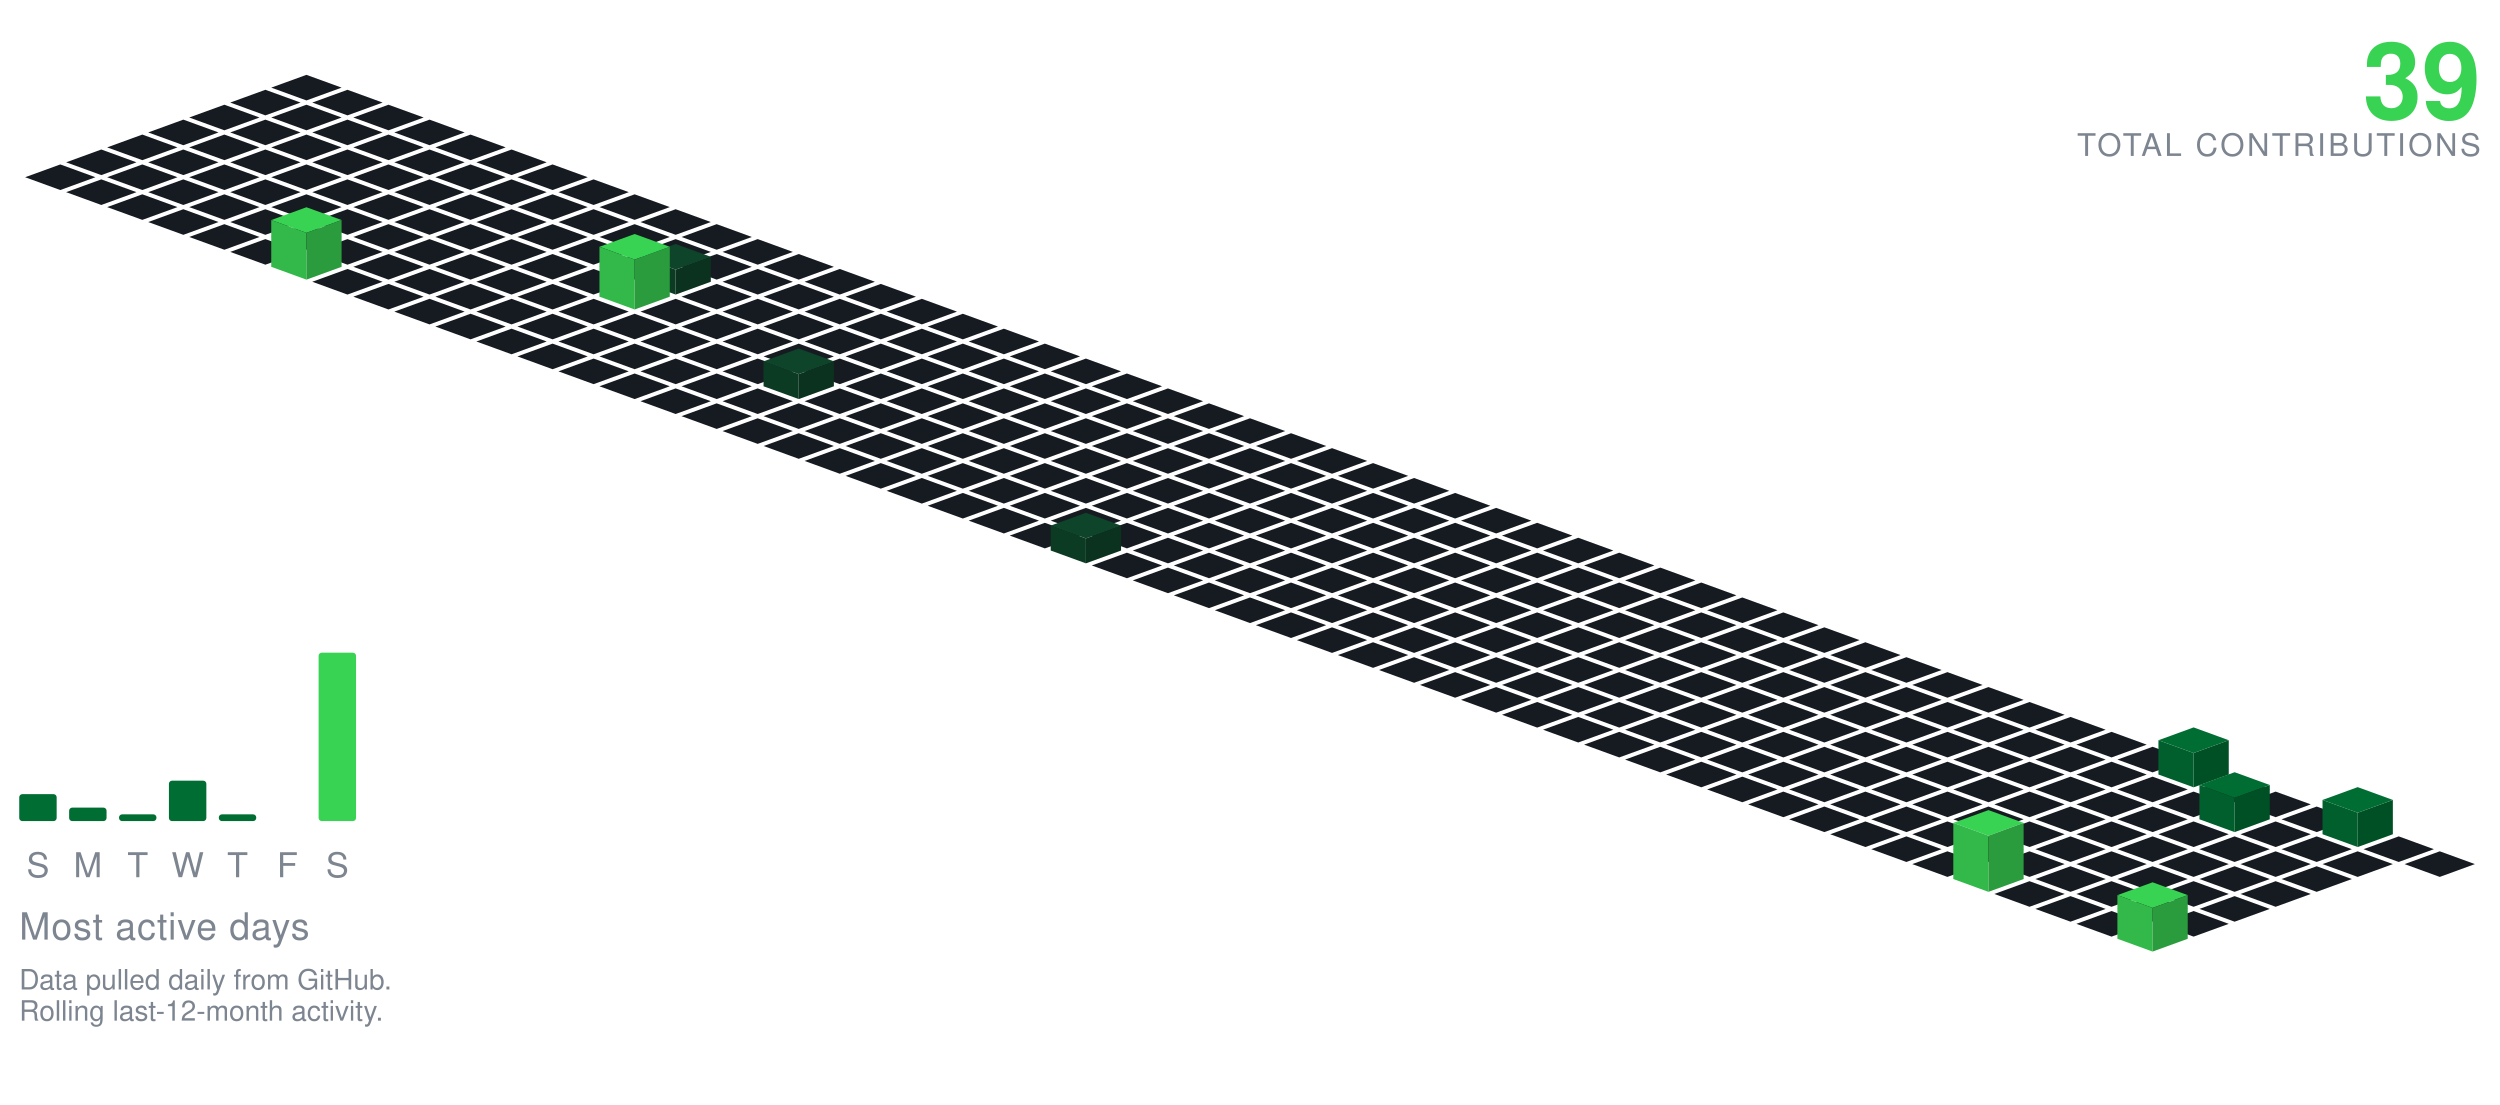
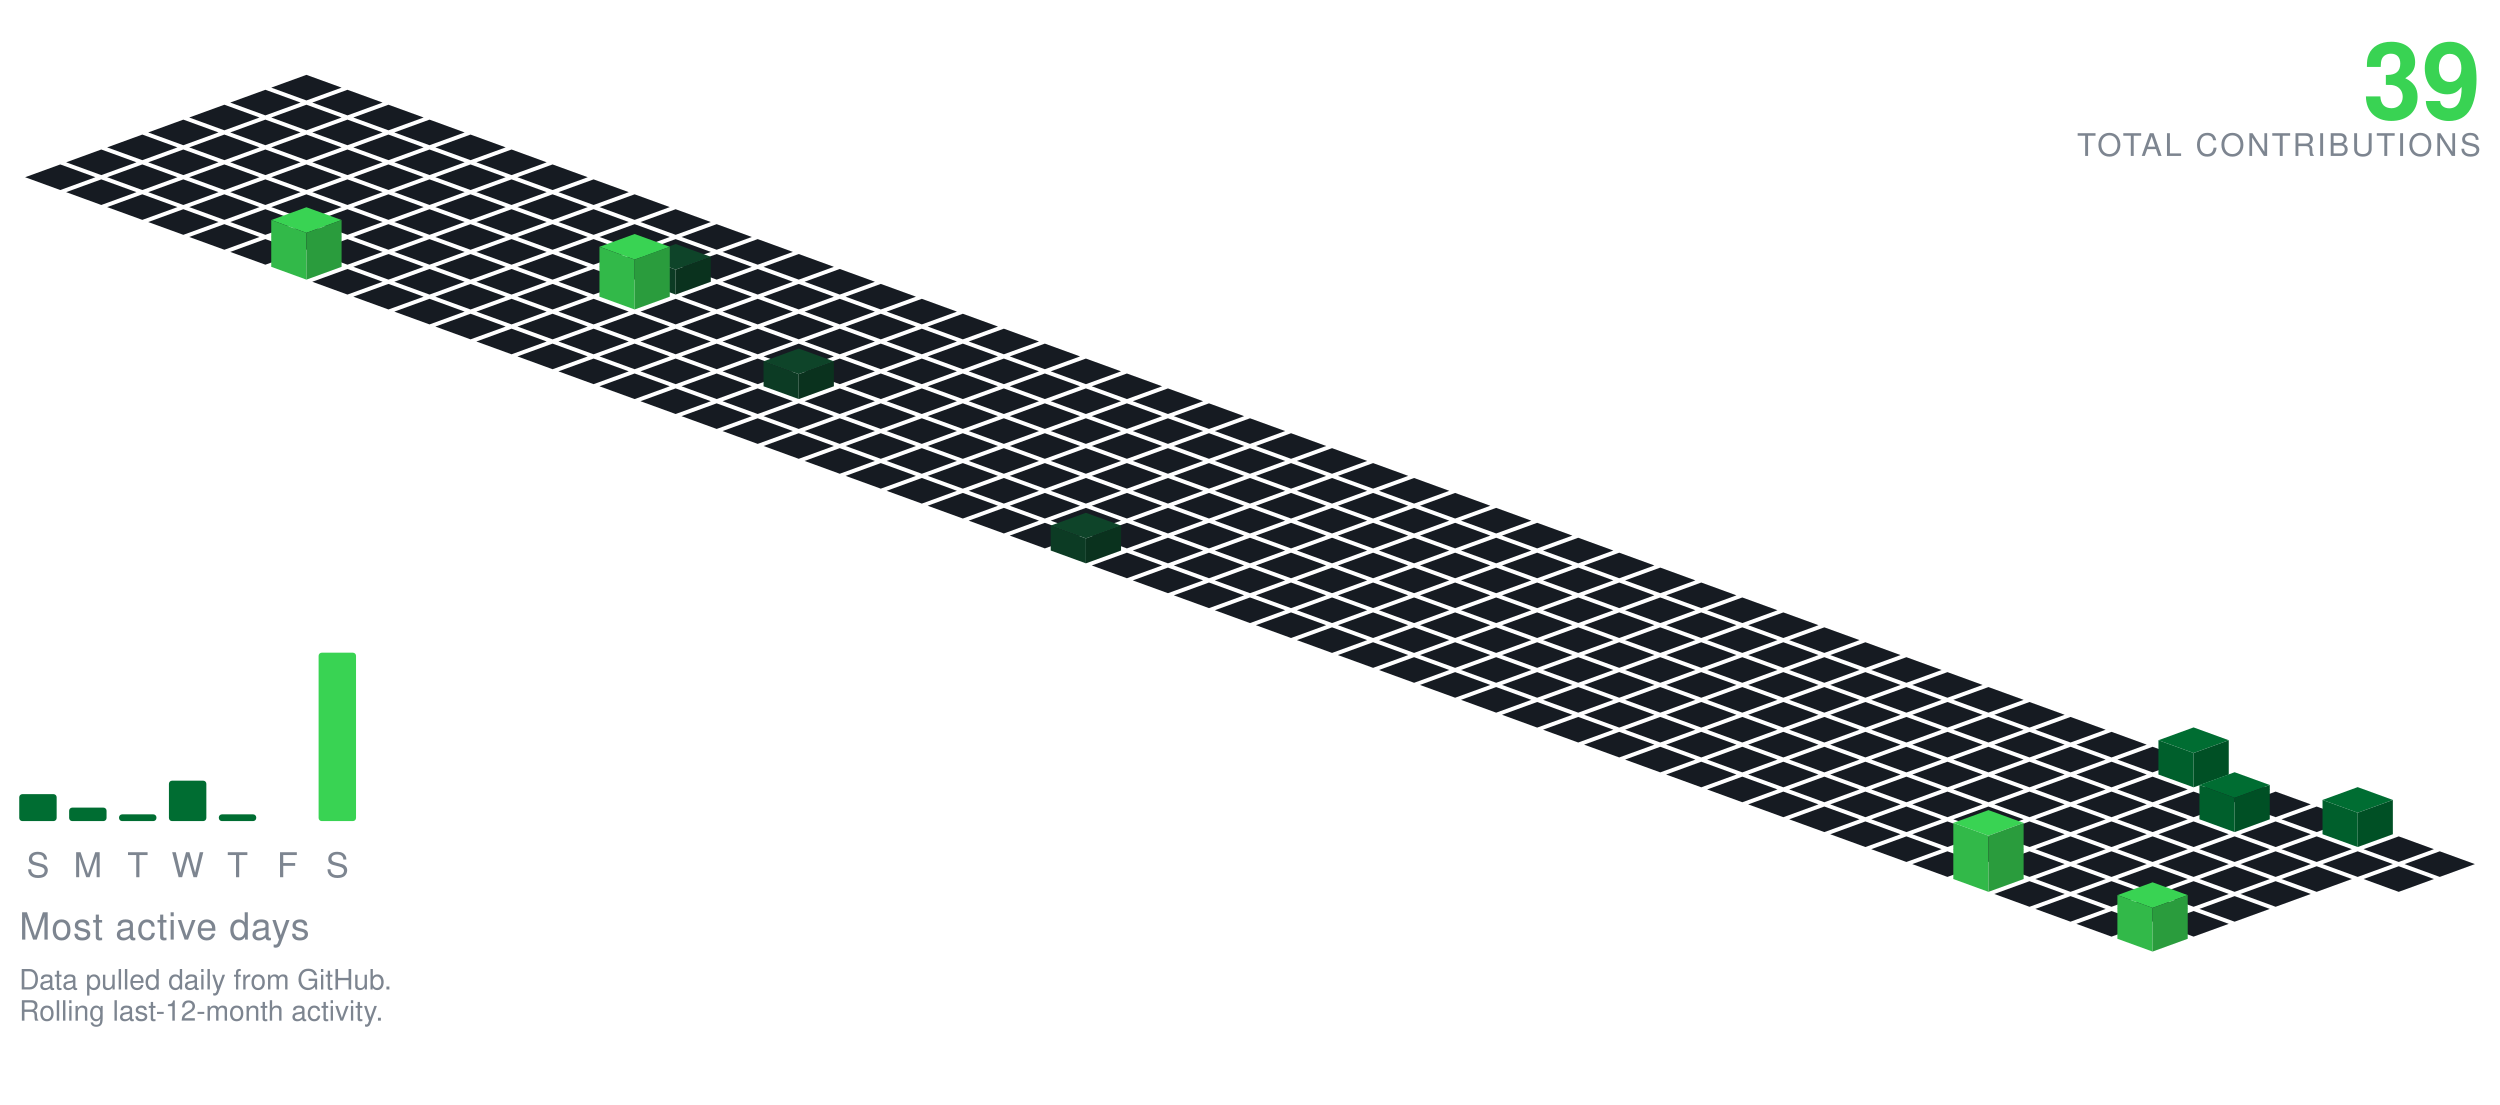
<svg xmlns="http://www.w3.org/2000/svg" viewBox="-98.09 -24.00 801.34 354.30" width="801" height="354">
  <polygon points="0.00,0.00 11.28,4.10 0.00,8.21 -11.28,4.10" fill="#161b22" />
  <polygon points="-13.16,4.79 -1.88,8.89 -13.16,13.00 -24.43,8.89" fill="#161b22" />
  <polygon points="13.16,4.79 24.43,8.89 13.16,13.00 1.88,8.89" fill="#161b22" />
  <polygon points="-26.31,9.58 -15.04,13.68 -26.31,17.79 -37.59,13.68" fill="#161b22" />
  <polygon points="0.00,9.58 11.28,13.68 0.00,17.79 -11.28,13.68" fill="#161b22" />
  <polygon points="26.31,9.58 37.59,13.68 26.31,17.79 15.04,13.68" fill="#161b22" />
  <polygon points="-39.47,14.36 -28.19,18.47 -39.47,22.57 -50.74,18.47" fill="#161b22" />
  <polygon points="-13.16,14.36 -1.88,18.47 -13.16,22.57 -24.43,18.47" fill="#161b22" />
  <polygon points="13.16,14.36 24.43,18.47 13.16,22.57 1.88,18.47" fill="#161b22" />
  <polygon points="39.47,14.36 50.74,18.47 39.47,22.57 28.19,18.47" fill="#161b22" />
  <polygon points="-52.62,19.15 -41.35,23.26 -52.62,27.36 -63.90,23.26" fill="#161b22" />
  <polygon points="-26.31,19.15 -15.04,23.26 -26.31,27.36 -37.59,23.26" fill="#161b22" />
  <polygon points="0.00,19.15 11.28,23.26 0.00,27.36 -11.28,23.26" fill="#161b22" />
  <polygon points="26.31,19.15 37.59,23.26 26.31,27.36 15.04,23.26" fill="#161b22" />
  <polygon points="52.62,19.15 63.90,23.26 52.62,27.36 41.35,23.26" fill="#161b22" />
  <polygon points="-65.78,23.94 -54.50,28.05 -65.78,32.15 -77.05,28.05" fill="#161b22" />
  <polygon points="-39.47,23.94 -28.19,28.05 -39.47,32.15 -50.74,28.05" fill="#161b22" />
  <polygon points="-13.16,23.94 -1.88,28.05 -13.16,32.15 -24.43,28.05" fill="#161b22" />
  <polygon points="13.16,23.94 24.43,28.05 13.16,32.15 1.88,28.05" fill="#161b22" />
  <polygon points="39.47,23.94 50.74,28.05 39.47,32.15 28.19,28.05" fill="#161b22" />
  <polygon points="65.78,23.94 77.05,28.05 65.78,32.15 54.50,28.05" fill="#161b22" />
  <polygon points="-78.93,28.73 -67.66,32.83 -78.93,36.94 -90.21,32.83" fill="#161b22" />
  <polygon points="-52.62,28.73 -41.35,32.83 -52.62,36.94 -63.90,32.83" fill="#161b22" />
  <polygon points="-26.31,28.73 -15.04,32.83 -26.31,36.94 -37.59,32.83" fill="#161b22" />
  <polygon points="0.00,28.73 11.28,32.83 0.00,36.94 -11.28,32.83" fill="#161b22" />
  <polygon points="26.31,28.73 37.59,32.83 26.31,36.94 15.04,32.83" fill="#161b22" />
  <polygon points="52.62,28.73 63.90,32.83 52.62,36.94 41.35,32.83" fill="#161b22" />
  <polygon points="78.93,28.73 90.21,32.83 78.93,36.94 67.66,32.83" fill="#161b22" />
  <polygon points="-65.78,33.52 -54.50,37.62 -65.78,41.73 -77.05,37.62" fill="#161b22" />
  <polygon points="-39.47,33.52 -28.19,37.62 -39.47,41.73 -50.74,37.62" fill="#161b22" />
  <polygon points="-13.16,33.52 -1.88,37.62 -13.16,41.73 -24.43,37.62" fill="#161b22" />
  <polygon points="13.16,33.52 24.43,37.62 13.16,41.73 1.88,37.62" fill="#161b22" />
  <polygon points="39.47,33.52 50.74,37.62 39.47,41.73 28.19,37.62" fill="#161b22" />
  <polygon points="65.78,33.52 77.05,37.62 65.78,41.73 54.50,37.62" fill="#161b22" />
  <polygon points="92.09,33.52 103.37,37.62 92.09,41.73 80.81,37.62" fill="#161b22" />
  <polygon points="-52.62,38.31 -41.35,42.41 -52.62,46.51 -63.90,42.41" fill="#161b22" />
  <polygon points="-26.31,38.31 -15.04,42.41 -26.31,46.51 -37.59,42.41" fill="#161b22" />
  <polygon points="0.00,38.31 11.28,42.41 0.00,46.51 -11.28,42.41" fill="#161b22" />
  <polygon points="26.31,38.31 37.59,42.41 26.31,46.51 15.04,42.41" fill="#161b22" />
  <polygon points="52.62,38.31 63.90,42.41 52.62,46.51 41.35,42.41" fill="#161b22" />
  <polygon points="78.93,38.31 90.21,42.41 78.93,46.51 67.66,42.41" fill="#161b22" />
  <polygon points="105.25,38.31 116.52,42.41 105.25,46.51 93.97,42.41" fill="#161b22" />
  <polygon points="-39.47,43.09 -28.19,47.20 -39.47,51.30 -50.74,47.20" fill="#161b22" />
  <polygon points="-13.16,43.09 -1.88,47.20 -13.16,51.30 -24.43,47.20" fill="#161b22" />
  <polygon points="13.16,43.09 24.43,47.20 13.16,51.30 1.88,47.20" fill="#161b22" />
  <polygon points="39.47,43.09 50.74,47.20 39.47,51.30 28.19,47.20" fill="#161b22" />
  <polygon points="65.78,43.09 77.05,47.20 65.78,51.30 54.50,47.20" fill="#161b22" />
  <polygon points="92.09,43.09 103.37,47.20 92.09,51.30 80.81,47.20" fill="#161b22" />
  <polygon points="118.40,43.09 129.68,47.20 118.40,51.30 107.12,47.20" fill="#161b22" />
  <polygon points="-26.31,47.88 -15.04,51.99 -26.31,56.09 -37.59,51.99" fill="#161b22" />
  <polygon points="0.00,47.88 11.28,51.99 0.00,56.09 -11.28,51.99" fill="#161b22" />
  <polygon points="26.31,47.88 37.59,51.99 26.31,56.09 15.04,51.99" fill="#161b22" />
  <polygon points="52.62,47.88 63.90,51.99 52.62,56.09 41.35,51.99" fill="#161b22" />
  <polygon points="78.93,47.88 90.21,51.99 78.93,56.09 67.66,51.99" fill="#161b22" />
  <polygon points="105.25,47.88 116.52,51.99 105.25,56.09 93.97,51.99" fill="#161b22" />
  <polygon points="131.56,47.88 142.83,51.99 131.56,56.09 120.28,51.99" fill="#161b22" />
  <polygon points="-13.16,52.67 -1.88,56.78 -13.16,60.88 -24.43,56.78" fill="#161b22" />
  <polygon points="13.16,52.67 24.43,56.78 13.16,60.88 1.88,56.78" fill="#161b22" />
  <polygon points="39.47,52.67 50.74,56.78 39.47,60.88 28.19,56.78" fill="#161b22" />
  <polygon points="65.78,52.67 77.05,56.78 65.78,60.88 54.50,56.78" fill="#161b22" />
  <polygon points="92.09,52.67 103.37,56.78 92.09,60.88 80.81,56.78" fill="#161b22" />
  <polygon points="118.40,52.67 129.68,56.78 118.40,60.88 107.12,56.78" fill="#161b22" />
  <polygon points="144.71,52.67 155.99,56.78 144.71,60.88 133.44,56.78" fill="#161b22" />
  <polygon points="26.31,57.46 37.59,61.56 26.31,65.67 15.04,61.56" fill="#161b22" />
  <polygon points="52.62,57.46 63.90,61.56 52.62,65.67 41.35,61.56" fill="#161b22" />
  <polygon points="78.93,57.46 90.21,61.56 78.93,65.67 67.66,61.56" fill="#161b22" />
  <polygon points="105.25,57.46 116.52,61.56 105.25,65.67 93.97,61.56" fill="#161b22" />
  <polygon points="131.56,57.46 142.83,61.56 131.56,65.67 120.28,61.56" fill="#161b22" />
  <polygon points="157.87,57.46 169.14,61.56 157.87,65.67 146.59,61.56" fill="#161b22" />
  <polygon points="0.00,42.46 11.28,46.56 0.00,50.67 -11.28,46.56" fill="#39d353" />
  <polygon points="-11.28,61.56 -11.28,46.56 0.00,50.67 0.00,65.67" fill="#32b949" />
  <polygon points="0.00,65.67 0.00,50.67 11.28,46.56 11.28,61.56" fill="#2a9c3d" />
  <polygon points="13.16,62.25 24.43,66.35 13.16,70.46 1.88,66.35" fill="#161b22" />
  <polygon points="39.47,62.25 50.74,66.35 39.47,70.46 28.19,66.35" fill="#161b22" />
  <polygon points="65.78,62.25 77.05,66.35 65.78,70.46 54.50,66.35" fill="#161b22" />
  <polygon points="92.09,62.25 103.37,66.35 92.09,70.46 80.81,66.35" fill="#161b22" />
  <polygon points="144.71,62.25 155.99,66.35 144.71,70.46 133.44,66.35" fill="#161b22" />
  <polygon points="171.02,62.25 182.30,66.35 171.02,70.46 159.75,66.35" fill="#161b22" />
  <polygon points="118.40,54.25 129.68,58.35 118.40,62.46 107.12,58.35" fill="#0e4429" />
  <polygon points="107.12,66.35 107.12,58.35 118.40,62.46 118.40,70.46" fill="#0c3b24" />
  <polygon points="118.40,70.46 118.40,62.46 129.68,58.35 129.68,66.35" fill="#0a321e" />
  <polygon points="26.31,67.04 37.59,71.14 26.31,75.24 15.04,71.14" fill="#161b22" />
  <polygon points="52.62,67.04 63.90,71.14 52.62,75.24 41.35,71.14" fill="#161b22" />
  <polygon points="78.93,67.04 90.21,71.14 78.93,75.24 67.66,71.14" fill="#161b22" />
  <polygon points="131.56,67.04 142.83,71.14 131.56,75.24 120.28,71.14" fill="#161b22" />
  <polygon points="157.87,67.04 169.14,71.14 157.87,75.24 146.59,71.14" fill="#161b22" />
  <polygon points="184.18,67.04 195.46,71.14 184.18,75.24 172.90,71.14" fill="#161b22" />
  <polygon points="105.25,51.04 116.52,55.14 105.25,59.24 93.97,55.14" fill="#39d353" />
  <polygon points="93.97,71.14 93.97,55.14 105.25,59.24 105.25,75.24" fill="#32b949" />
  <polygon points="105.25,75.24 105.25,59.24 116.52,55.14 116.52,71.14" fill="#2a9c3d" />
  <polygon points="39.47,71.82 50.74,75.93 39.47,80.03 28.19,75.93" fill="#161b22" />
  <polygon points="65.78,71.82 77.05,75.93 65.78,80.03 54.50,75.93" fill="#161b22" />
  <polygon points="92.09,71.82 103.37,75.93 92.09,80.03 80.81,75.93" fill="#161b22" />
  <polygon points="118.40,71.82 129.68,75.93 118.40,80.03 107.12,75.93" fill="#161b22" />
  <polygon points="144.71,71.82 155.99,75.93 144.71,80.03 133.44,75.93" fill="#161b22" />
  <polygon points="171.02,71.82 182.30,75.93 171.02,80.03 159.75,75.93" fill="#161b22" />
  <polygon points="197.34,71.82 208.61,75.93 197.34,80.03 186.06,75.93" fill="#161b22" />
  <polygon points="52.62,76.61 63.90,80.72 52.62,84.82 41.35,80.72" fill="#161b22" />
  <polygon points="78.93,76.61 90.21,80.72 78.93,84.82 67.66,80.72" fill="#161b22" />
  <polygon points="105.25,76.61 116.52,80.72 105.25,84.82 93.97,80.72" fill="#161b22" />
  <polygon points="131.56,76.61 142.83,80.72 131.56,84.82 120.28,80.72" fill="#161b22" />
  <polygon points="157.87,76.61 169.14,80.72 157.87,84.82 146.59,80.72" fill="#161b22" />
  <polygon points="184.18,76.61 195.46,80.72 184.18,84.82 172.90,80.72" fill="#161b22" />
  <polygon points="210.49,76.61 221.77,80.72 210.49,84.82 199.21,80.72" fill="#161b22" />
  <polygon points="65.78,81.40 77.05,85.51 65.78,89.61 54.50,85.51" fill="#161b22" />
  <polygon points="92.09,81.40 103.37,85.51 92.09,89.61 80.81,85.51" fill="#161b22" />
  <polygon points="118.40,81.40 129.68,85.51 118.40,89.61 107.12,85.51" fill="#161b22" />
  <polygon points="144.71,81.40 155.99,85.51 144.71,89.61 133.44,85.51" fill="#161b22" />
  <polygon points="171.02,81.40 182.30,85.51 171.02,89.61 159.75,85.51" fill="#161b22" />
  <polygon points="197.34,81.40 208.61,85.51 197.34,89.61 186.06,85.51" fill="#161b22" />
  <polygon points="223.65,81.40 234.92,85.51 223.65,89.61 212.37,85.51" fill="#161b22" />
  <polygon points="78.93,86.19 90.21,90.29 78.93,94.40 67.66,90.29" fill="#161b22" />
  <polygon points="105.25,86.19 116.52,90.29 105.25,94.40 93.97,90.29" fill="#161b22" />
  <polygon points="131.56,86.19 142.83,90.29 131.56,94.40 120.28,90.29" fill="#161b22" />
  <polygon points="157.87,86.19 169.14,90.29 157.87,94.40 146.59,90.29" fill="#161b22" />
  <polygon points="184.18,86.19 195.46,90.29 184.18,94.40 172.90,90.29" fill="#161b22" />
  <polygon points="210.49,86.19 221.77,90.29 210.49,94.40 199.21,90.29" fill="#161b22" />
  <polygon points="236.80,86.19 248.08,90.29 236.80,94.40 225.53,90.29" fill="#161b22" />
  <polygon points="92.09,90.98 103.37,95.08 92.09,99.19 80.81,95.08" fill="#161b22" />
  <polygon points="118.40,90.98 129.68,95.08 118.40,99.19 107.12,95.08" fill="#161b22" />
  <polygon points="144.71,90.98 155.99,95.08 144.71,99.19 133.44,95.08" fill="#161b22" />
  <polygon points="171.02,90.98 182.30,95.08 171.02,99.19 159.75,95.08" fill="#161b22" />
  <polygon points="197.34,90.98 208.61,95.08 197.34,99.19 186.06,95.08" fill="#161b22" />
  <polygon points="223.65,90.98 234.92,95.08 223.65,99.19 212.37,95.08" fill="#161b22" />
  <polygon points="249.96,90.98 261.23,95.08 249.96,99.19 238.68,95.08" fill="#161b22" />
  <polygon points="105.25,95.77 116.52,99.87 105.25,103.97 93.97,99.87" fill="#161b22" />
  <polygon points="131.56,95.77 142.83,99.87 131.56,103.97 120.28,99.87" fill="#161b22" />
  <polygon points="184.18,95.77 195.46,99.87 184.18,103.97 172.90,99.87" fill="#161b22" />
  <polygon points="210.49,95.77 221.77,99.87 210.49,103.97 199.21,99.87" fill="#161b22" />
  <polygon points="236.80,95.77 248.08,99.87 236.80,103.97 225.53,99.87" fill="#161b22" />
  <polygon points="263.11,95.77 274.39,99.87 263.11,103.97 251.84,99.87" fill="#161b22" />
  <polygon points="157.87,87.77 169.14,91.87 157.87,95.97 146.59,91.87" fill="#0e4429" />
  <polygon points="146.59,99.87 146.59,91.87 157.87,95.97 157.87,103.97" fill="#0c3b24" />
  <polygon points="157.87,103.97 157.87,95.97 169.14,91.87 169.14,99.87" fill="#0a321e" />
  <polygon points="118.40,100.55 129.68,104.66 118.40,108.76 107.12,104.66" fill="#161b22" />
  <polygon points="144.71,100.55 155.99,104.66 144.71,108.76 133.44,104.66" fill="#161b22" />
  <polygon points="171.02,100.55 182.30,104.66 171.02,108.76 159.75,104.66" fill="#161b22" />
  <polygon points="197.34,100.55 208.61,104.66 197.34,108.76 186.06,104.66" fill="#161b22" />
  <polygon points="223.65,100.55 234.92,104.66 223.65,108.76 212.37,104.66" fill="#161b22" />
  <polygon points="249.96,100.55 261.23,104.66 249.96,108.76 238.68,104.66" fill="#161b22" />
  <polygon points="276.27,100.55 287.55,104.66 276.27,108.76 264.99,104.66" fill="#161b22" />
  <polygon points="131.56,105.34 142.83,109.45 131.56,113.55 120.28,109.45" fill="#161b22" />
  <polygon points="157.87,105.34 169.14,109.45 157.87,113.55 146.59,109.45" fill="#161b22" />
  <polygon points="184.18,105.34 195.46,109.45 184.18,113.55 172.90,109.45" fill="#161b22" />
  <polygon points="210.49,105.34 221.77,109.45 210.49,113.55 199.21,109.45" fill="#161b22" />
  <polygon points="236.80,105.34 248.08,109.45 236.80,113.55 225.53,109.45" fill="#161b22" />
  <polygon points="263.11,105.34 274.39,109.45 263.11,113.55 251.84,109.45" fill="#161b22" />
  <polygon points="289.43,105.34 300.70,109.45 289.43,113.55 278.15,109.45" fill="#161b22" />
  <polygon points="144.71,110.13 155.99,114.23 144.71,118.34 133.44,114.23" fill="#161b22" />
  <polygon points="171.02,110.13 182.30,114.23 171.02,118.34 159.75,114.23" fill="#161b22" />
  <polygon points="197.34,110.13 208.61,114.23 197.34,118.34 186.06,114.23" fill="#161b22" />
  <polygon points="223.65,110.13 234.92,114.23 223.65,118.34 212.37,114.23" fill="#161b22" />
  <polygon points="249.96,110.13 261.23,114.23 249.96,118.34 238.68,114.23" fill="#161b22" />
  <polygon points="276.27,110.13 287.55,114.23 276.27,118.34 264.99,114.23" fill="#161b22" />
  <polygon points="302.58,110.13 313.86,114.23 302.58,118.34 291.30,114.23" fill="#161b22" />
  <polygon points="157.87,114.92 169.14,119.02 157.87,123.13 146.59,119.02" fill="#161b22" />
  <polygon points="184.18,114.92 195.46,119.02 184.18,123.13 172.90,119.02" fill="#161b22" />
  <polygon points="210.49,114.92 221.77,119.02 210.49,123.13 199.21,119.02" fill="#161b22" />
  <polygon points="236.80,114.92 248.08,119.02 236.80,123.13 225.53,119.02" fill="#161b22" />
  <polygon points="263.11,114.92 274.39,119.02 263.11,123.13 251.84,119.02" fill="#161b22" />
  <polygon points="289.43,114.92 300.70,119.02 289.43,123.13 278.15,119.02" fill="#161b22" />
  <polygon points="315.74,114.92 327.01,119.02 315.74,123.13 304.46,119.02" fill="#161b22" />
  <polygon points="171.02,119.71 182.30,123.81 171.02,127.92 159.75,123.81" fill="#161b22" />
  <polygon points="197.34,119.71 208.61,123.81 197.34,127.92 186.06,123.81" fill="#161b22" />
  <polygon points="223.65,119.71 234.92,123.81 223.65,127.92 212.37,123.81" fill="#161b22" />
  <polygon points="249.96,119.71 261.23,123.81 249.96,127.92 238.68,123.81" fill="#161b22" />
  <polygon points="276.27,119.71 287.55,123.81 276.27,127.92 264.99,123.81" fill="#161b22" />
  <polygon points="302.58,119.71 313.86,123.81 302.58,127.92 291.30,123.81" fill="#161b22" />
  <polygon points="328.89,119.71 340.17,123.81 328.89,127.92 317.62,123.81" fill="#161b22" />
  <polygon points="184.18,124.50 195.46,128.60 184.18,132.70 172.90,128.60" fill="#161b22" />
  <polygon points="210.49,124.50 221.77,128.60 210.49,132.70 199.21,128.60" fill="#161b22" />
  <polygon points="236.80,124.50 248.08,128.60 236.80,132.70 225.53,128.60" fill="#161b22" />
  <polygon points="263.11,124.50 274.39,128.60 263.11,132.70 251.84,128.60" fill="#161b22" />
  <polygon points="289.43,124.50 300.70,128.60 289.43,132.70 278.15,128.60" fill="#161b22" />
  <polygon points="315.74,124.50 327.01,128.60 315.74,132.70 304.46,128.60" fill="#161b22" />
  <polygon points="342.05,124.50 353.32,128.60 342.05,132.70 330.77,128.60" fill="#161b22" />
  <polygon points="197.34,129.28 208.61,133.39 197.34,137.49 186.06,133.39" fill="#161b22" />
  <polygon points="223.65,129.28 234.92,133.39 223.65,137.49 212.37,133.39" fill="#161b22" />
  <polygon points="249.96,129.28 261.23,133.39 249.96,137.49 238.68,133.39" fill="#161b22" />
  <polygon points="276.27,129.28 287.55,133.39 276.27,137.49 264.99,133.39" fill="#161b22" />
  <polygon points="302.58,129.28 313.86,133.39 302.58,137.49 291.30,133.39" fill="#161b22" />
  <polygon points="328.89,129.28 340.17,133.39 328.89,137.49 317.62,133.39" fill="#161b22" />
  <polygon points="355.20,129.28 366.48,133.39 355.20,137.49 343.93,133.39" fill="#161b22" />
  <polygon points="210.49,134.07 221.77,138.18 210.49,142.28 199.21,138.18" fill="#161b22" />
  <polygon points="236.80,134.07 248.08,138.18 236.80,142.28 225.53,138.18" fill="#161b22" />
  <polygon points="263.11,134.07 274.39,138.18 263.11,142.28 251.84,138.18" fill="#161b22" />
  <polygon points="289.43,134.07 300.70,138.18 289.43,142.28 278.15,138.18" fill="#161b22" />
  <polygon points="315.74,134.07 327.01,138.18 315.74,142.28 304.46,138.18" fill="#161b22" />
  <polygon points="342.05,134.07 353.32,138.18 342.05,142.28 330.77,138.18" fill="#161b22" />
  <polygon points="368.36,134.07 379.64,138.18 368.36,142.28 357.08,138.18" fill="#161b22" />
  <polygon points="223.65,138.86 234.92,142.96 223.65,147.07 212.37,142.96" fill="#161b22" />
  <polygon points="249.96,138.86 261.23,142.96 249.96,147.07 238.68,142.96" fill="#161b22" />
  <polygon points="276.27,138.86 287.55,142.96 276.27,147.07 264.99,142.96" fill="#161b22" />
  <polygon points="302.58,138.86 313.86,142.96 302.58,147.07 291.30,142.96" fill="#161b22" />
  <polygon points="328.89,138.86 340.17,142.96 328.89,147.07 317.62,142.96" fill="#161b22" />
  <polygon points="355.20,138.86 366.48,142.96 355.20,147.07 343.93,142.96" fill="#161b22" />
  <polygon points="381.52,138.86 392.79,142.96 381.52,147.07 370.24,142.96" fill="#161b22" />
  <polygon points="236.80,143.65 248.08,147.75 236.80,151.86 225.53,147.75" fill="#161b22" />
  <polygon points="263.11,143.65 274.39,147.75 263.11,151.86 251.84,147.75" fill="#161b22" />
  <polygon points="289.43,143.65 300.70,147.75 289.43,151.86 278.15,147.75" fill="#161b22" />
  <polygon points="315.74,143.65 327.01,147.75 315.74,151.86 304.46,147.75" fill="#161b22" />
  <polygon points="342.05,143.65 353.32,147.75 342.05,151.86 330.77,147.75" fill="#161b22" />
  <polygon points="368.36,143.65 379.64,147.75 368.36,151.86 357.08,147.75" fill="#161b22" />
  <polygon points="394.67,143.65 405.95,147.75 394.67,151.86 383.39,147.75" fill="#161b22" />
  <polygon points="276.27,148.44 287.55,152.54 276.27,156.65 264.99,152.54" fill="#161b22" />
  <polygon points="302.58,148.44 313.86,152.54 302.58,156.65 291.30,152.54" fill="#161b22" />
  <polygon points="328.89,148.44 340.17,152.54 328.89,156.65 317.62,152.54" fill="#161b22" />
  <polygon points="355.20,148.44 366.48,152.54 355.20,156.65 343.93,152.54" fill="#161b22" />
  <polygon points="381.52,148.44 392.79,152.54 381.52,156.65 370.24,152.54" fill="#161b22" />
  <polygon points="407.83,148.44 419.10,152.54 407.83,156.65 396.55,152.54" fill="#161b22" />
  <polygon points="249.96,140.44 261.23,144.54 249.96,148.65 238.68,144.54" fill="#0e4429" />
  <polygon points="238.68,152.54 238.68,144.54 249.96,148.65 249.96,156.65" fill="#0c3b24" />
  <polygon points="249.96,156.65 249.96,148.65 261.23,144.54 261.23,152.54" fill="#0a321e" />
  <polygon points="263.11,153.23 274.39,157.33 263.11,161.43 251.84,157.33" fill="#161b22" />
  <polygon points="289.43,153.23 300.70,157.33 289.43,161.43 278.15,157.33" fill="#161b22" />
  <polygon points="315.74,153.23 327.01,157.33 315.74,161.43 304.46,157.33" fill="#161b22" />
  <polygon points="342.05,153.23 353.32,157.33 342.05,161.43 330.77,157.33" fill="#161b22" />
  <polygon points="368.36,153.23 379.64,157.33 368.36,161.43 357.08,157.33" fill="#161b22" />
  <polygon points="394.67,153.23 405.95,157.33 394.67,161.43 383.39,157.33" fill="#161b22" />
  <polygon points="420.98,153.23 432.26,157.33 420.98,161.43 409.71,157.33" fill="#161b22" />
  <polygon points="276.27,158.01 287.55,162.12 276.27,166.22 264.99,162.12" fill="#161b22" />
  <polygon points="302.58,158.01 313.86,162.12 302.58,166.22 291.30,162.12" fill="#161b22" />
  <polygon points="328.89,158.01 340.17,162.12 328.89,166.22 317.62,162.12" fill="#161b22" />
  <polygon points="355.20,158.01 366.48,162.12 355.20,166.22 343.93,162.12" fill="#161b22" />
  <polygon points="381.52,158.01 392.79,162.12 381.52,166.22 370.24,162.12" fill="#161b22" />
  <polygon points="407.83,158.01 419.10,162.12 407.83,166.22 396.55,162.12" fill="#161b22" />
  <polygon points="434.14,158.01 445.41,162.12 434.14,166.22 422.86,162.12" fill="#161b22" />
  <polygon points="289.43,162.80 300.70,166.91 289.43,171.01 278.15,166.91" fill="#161b22" />
  <polygon points="315.74,162.80 327.01,166.91 315.74,171.01 304.46,166.91" fill="#161b22" />
  <polygon points="342.05,162.80 353.32,166.91 342.05,171.01 330.77,166.91" fill="#161b22" />
  <polygon points="368.36,162.80 379.64,166.91 368.36,171.01 357.08,166.91" fill="#161b22" />
  <polygon points="394.67,162.80 405.95,166.91 394.67,171.01 383.39,166.91" fill="#161b22" />
  <polygon points="420.98,162.80 432.26,166.91 420.98,171.01 409.71,166.91" fill="#161b22" />
  <polygon points="447.29,162.80 458.57,166.91 447.29,171.01 436.02,166.91" fill="#161b22" />
  <polygon points="302.58,167.59 313.86,171.69 302.58,175.80 291.30,171.69" fill="#161b22" />
  <polygon points="328.89,167.59 340.17,171.69 328.89,175.80 317.62,171.69" fill="#161b22" />
  <polygon points="355.20,167.59 366.48,171.69 355.20,175.80 343.93,171.69" fill="#161b22" />
  <polygon points="381.52,167.59 392.79,171.69 381.52,175.80 370.24,171.69" fill="#161b22" />
  <polygon points="407.83,167.59 419.10,171.69 407.83,175.80 396.55,171.69" fill="#161b22" />
  <polygon points="434.14,167.59 445.41,171.69 434.14,175.80 422.86,171.69" fill="#161b22" />
  <polygon points="460.45,167.59 471.73,171.69 460.45,175.80 449.17,171.69" fill="#161b22" />
  <polygon points="315.74,172.38 327.01,176.48 315.74,180.59 304.46,176.48" fill="#161b22" />
  <polygon points="342.05,172.38 353.32,176.48 342.05,180.59 330.77,176.48" fill="#161b22" />
  <polygon points="368.36,172.38 379.64,176.48 368.36,180.59 357.08,176.48" fill="#161b22" />
  <polygon points="394.67,172.38 405.95,176.48 394.67,180.59 383.39,176.48" fill="#161b22" />
  <polygon points="420.98,172.38 432.26,176.48 420.98,180.59 409.71,176.48" fill="#161b22" />
  <polygon points="447.29,172.38 458.57,176.48 447.29,180.59 436.02,176.48" fill="#161b22" />
  <polygon points="473.61,172.38 484.88,176.48 473.61,180.59 462.33,176.48" fill="#161b22" />
  <polygon points="328.89,177.17 340.17,181.27 328.89,185.37 317.62,181.27" fill="#161b22" />
  <polygon points="355.20,177.17 366.48,181.27 355.20,185.37 343.93,181.27" fill="#161b22" />
  <polygon points="381.52,177.17 392.79,181.27 381.52,185.37 370.24,181.27" fill="#161b22" />
  <polygon points="407.83,177.17 419.10,181.27 407.83,185.37 396.55,181.27" fill="#161b22" />
  <polygon points="434.14,177.17 445.41,181.27 434.14,185.37 422.86,181.27" fill="#161b22" />
  <polygon points="460.45,177.17 471.73,181.27 460.45,185.37 449.17,181.27" fill="#161b22" />
  <polygon points="486.76,177.17 498.04,181.27 486.76,185.37 475.48,181.27" fill="#161b22" />
  <polygon points="342.05,181.95 353.32,186.06 342.05,190.16 330.77,186.06" fill="#161b22" />
  <polygon points="368.36,181.95 379.64,186.06 368.36,190.16 357.08,186.06" fill="#161b22" />
  <polygon points="394.67,181.95 405.95,186.06 394.67,190.16 383.39,186.06" fill="#161b22" />
  <polygon points="420.98,181.95 432.26,186.06 420.98,190.16 409.71,186.06" fill="#161b22" />
  <polygon points="447.29,181.95 458.57,186.06 447.29,190.16 436.02,186.06" fill="#161b22" />
  <polygon points="473.61,181.95 484.88,186.06 473.61,190.16 462.33,186.06" fill="#161b22" />
  <polygon points="499.92,181.95 511.19,186.06 499.92,190.16 488.64,186.06" fill="#161b22" />
  <polygon points="355.20,186.74 366.48,190.85 355.20,194.95 343.93,190.85" fill="#161b22" />
  <polygon points="381.52,186.74 392.79,190.85 381.52,194.95 370.24,190.85" fill="#161b22" />
  <polygon points="407.83,186.74 419.10,190.85 407.83,194.95 396.55,190.85" fill="#161b22" />
  <polygon points="434.14,186.74 445.41,190.85 434.14,194.95 422.86,190.85" fill="#161b22" />
  <polygon points="460.45,186.74 471.73,190.85 460.45,194.95 449.17,190.85" fill="#161b22" />
  <polygon points="486.76,186.74 498.04,190.85 486.76,194.95 475.48,190.85" fill="#161b22" />
  <polygon points="513.07,186.74 524.35,190.85 513.07,194.95 501.80,190.85" fill="#161b22" />
  <polygon points="368.36,191.53 379.64,195.64 368.36,199.74 357.08,195.64" fill="#161b22" />
  <polygon points="394.67,191.53 405.95,195.64 394.67,199.74 383.39,195.64" fill="#161b22" />
  <polygon points="420.98,191.53 432.26,195.64 420.98,199.74 409.71,195.64" fill="#161b22" />
  <polygon points="447.29,191.53 458.57,195.64 447.29,199.74 436.02,195.64" fill="#161b22" />
  <polygon points="473.61,191.53 484.88,195.64 473.61,199.74 462.33,195.64" fill="#161b22" />
  <polygon points="499.92,191.53 511.19,195.64 499.92,199.74 488.64,195.64" fill="#161b22" />
  <polygon points="526.23,191.53 537.50,195.64 526.23,199.74 514.95,195.64" fill="#161b22" />
  <polygon points="381.52,196.32 392.79,200.42 381.52,204.53 370.24,200.42" fill="#161b22" />
  <polygon points="407.83,196.32 419.10,200.42 407.83,204.53 396.55,200.42" fill="#161b22" />
  <polygon points="434.14,196.32 445.41,200.42 434.14,204.53 422.86,200.42" fill="#161b22" />
  <polygon points="460.45,196.32 471.73,200.42 460.45,204.53 449.17,200.42" fill="#161b22" />
  <polygon points="486.76,196.32 498.04,200.42 486.76,204.53 475.48,200.42" fill="#161b22" />
  <polygon points="513.07,196.32 524.35,200.42 513.07,204.53 501.80,200.42" fill="#161b22" />
  <polygon points="539.38,196.32 550.66,200.42 539.38,204.53 528.11,200.42" fill="#161b22" />
  <polygon points="394.67,201.11 405.95,205.21 394.67,209.32 383.39,205.21" fill="#161b22" />
  <polygon points="420.98,201.11 432.26,205.21 420.98,209.32 409.71,205.21" fill="#161b22" />
  <polygon points="447.29,201.11 458.57,205.21 447.29,209.32 436.02,205.21" fill="#161b22" />
  <polygon points="473.61,201.11 484.88,205.21 473.61,209.32 462.33,205.21" fill="#161b22" />
  <polygon points="499.92,201.11 511.19,205.21 499.92,209.32 488.64,205.21" fill="#161b22" />
  <polygon points="526.23,201.11 537.50,205.21 526.23,209.32 514.95,205.21" fill="#161b22" />
  <polygon points="552.54,201.11 563.82,205.21 552.54,209.32 541.26,205.21" fill="#161b22" />
  <polygon points="407.83,205.90 419.10,210.00 407.83,214.10 396.55,210.00" fill="#161b22" />
  <polygon points="434.14,205.90 445.41,210.00 434.14,214.10 422.86,210.00" fill="#161b22" />
  <polygon points="460.45,205.90 471.73,210.00 460.45,214.10 449.17,210.00" fill="#161b22" />
  <polygon points="486.76,205.90 498.04,210.00 486.76,214.10 475.48,210.00" fill="#161b22" />
  <polygon points="513.07,205.90 524.35,210.00 513.07,214.10 501.80,210.00" fill="#161b22" />
  <polygon points="539.38,205.90 550.66,210.00 539.38,214.10 528.11,210.00" fill="#161b22" />
  <polygon points="565.69,205.90 576.97,210.00 565.69,214.10 554.42,210.00" fill="#161b22" />
  <polygon points="420.98,210.68 432.26,214.79 420.98,218.89 409.71,214.79" fill="#161b22" />
  <polygon points="447.29,210.68 458.57,214.79 447.29,218.89 436.02,214.79" fill="#161b22" />
  <polygon points="473.61,210.68 484.88,214.79 473.61,218.89 462.33,214.79" fill="#161b22" />
  <polygon points="499.92,210.68 511.19,214.79 499.92,218.89 488.64,214.79" fill="#161b22" />
  <polygon points="526.23,210.68 537.50,214.79 526.23,218.89 514.95,214.79" fill="#161b22" />
  <polygon points="552.54,210.68 563.82,214.79 552.54,218.89 541.26,214.79" fill="#161b22" />
  <polygon points="578.85,210.68 590.13,214.79 578.85,218.89 567.57,214.79" fill="#161b22" />
  <polygon points="434.14,215.47 445.41,219.58 434.14,223.68 422.86,219.58" fill="#161b22" />
  <polygon points="460.45,215.47 471.73,219.58 460.45,223.68 449.17,219.58" fill="#161b22" />
  <polygon points="486.76,215.47 498.04,219.58 486.76,223.68 475.48,219.58" fill="#161b22" />
  <polygon points="513.07,215.47 524.35,219.58 513.07,223.68 501.80,219.58" fill="#161b22" />
  <polygon points="539.38,215.47 550.66,219.58 539.38,223.68 528.11,219.58" fill="#161b22" />
  <polygon points="565.69,215.47 576.97,219.58 565.69,223.68 554.42,219.58" fill="#161b22" />
  <polygon points="592.01,215.47 603.28,219.58 592.01,223.68 580.73,219.58" fill="#161b22" />
  <polygon points="447.29,220.26 458.57,224.37 447.29,228.47 436.02,224.37" fill="#161b22" />
  <polygon points="473.61,220.26 484.88,224.37 473.61,228.47 462.33,224.37" fill="#161b22" />
  <polygon points="499.92,220.26 511.19,224.37 499.92,228.47 488.64,224.37" fill="#161b22" />
  <polygon points="526.23,220.26 537.50,224.37 526.23,228.47 514.95,224.37" fill="#161b22" />
  <polygon points="552.54,220.26 563.82,224.37 552.54,228.47 541.26,224.37" fill="#161b22" />
  <polygon points="578.85,220.26 590.13,224.37 578.85,228.47 567.57,224.37" fill="#161b22" />
  <polygon points="605.16,209.26 616.44,213.37 605.16,217.47 593.89,213.37" fill="#006d32" />
  <polygon points="593.89,224.37 593.89,213.37 605.16,217.47 605.16,228.47" fill="#005f2c" />
  <polygon points="605.16,228.47 605.16,217.47 616.44,213.37 616.44,224.37" fill="#005025" />
  <polygon points="460.45,225.05 471.73,229.15 460.45,233.26 449.17,229.15" fill="#161b22" />
  <polygon points="486.76,225.05 498.04,229.15 486.76,233.26 475.48,229.15" fill="#161b22" />
  <polygon points="513.07,225.05 524.35,229.15 513.07,233.26 501.80,229.15" fill="#161b22" />
  <polygon points="539.38,225.05 550.66,229.15 539.38,233.26 528.11,229.15" fill="#161b22" />
  <polygon points="565.69,225.05 576.97,229.15 565.69,233.26 554.42,229.15" fill="#161b22" />
  <polygon points="592.01,225.05 603.28,229.15 592.01,233.26 580.73,229.15" fill="#161b22" />
  <polygon points="618.32,225.05 629.59,229.15 618.32,233.26 607.04,229.15" fill="#161b22" />
  <polygon points="473.61,229.84 484.88,233.94 473.61,238.05 462.33,233.94" fill="#161b22" />
  <polygon points="499.92,229.84 511.19,233.94 499.92,238.05 488.64,233.94" fill="#161b22" />
  <polygon points="526.23,229.84 537.50,233.94 526.23,238.05 514.95,233.94" fill="#161b22" />
  <polygon points="552.54,229.84 563.82,233.94 552.54,238.05 541.26,233.94" fill="#161b22" />
  <polygon points="578.85,229.84 590.13,233.94 578.85,238.05 567.57,233.94" fill="#161b22" />
  <polygon points="605.16,229.84 616.44,233.94 605.16,238.05 593.89,233.94" fill="#161b22" />
  <polygon points="631.47,229.84 642.75,233.94 631.47,238.05 620.20,233.94" fill="#161b22" />
  <polygon points="486.76,234.63 498.04,238.73 486.76,242.83 475.48,238.73" fill="#161b22" />
  <polygon points="513.07,234.63 524.35,238.73 513.07,242.83 501.80,238.73" fill="#161b22" />
  <polygon points="539.38,234.63 550.66,238.73 539.38,242.83 528.11,238.73" fill="#161b22" />
  <polygon points="565.69,234.63 576.97,238.73 565.69,242.83 554.42,238.73" fill="#161b22" />
  <polygon points="592.01,234.63 603.28,238.73 592.01,242.83 580.73,238.73" fill="#161b22" />
  <polygon points="644.63,234.63 655.91,238.73 644.63,242.83 633.35,238.73" fill="#161b22" />
  <polygon points="618.32,223.63 629.59,227.73 618.32,231.83 607.04,227.73" fill="#006d32" />
  <polygon points="607.04,238.73 607.04,227.73 618.32,231.83 618.32,242.83" fill="#005f2c" />
  <polygon points="618.32,242.83 618.32,231.83 629.59,227.73 629.59,238.73" fill="#005025" />
  <polygon points="499.92,239.41 511.19,243.52 499.92,247.62 488.64,243.52" fill="#161b22" />
  <polygon points="526.23,239.41 537.50,243.52 526.23,247.62 514.95,243.52" fill="#161b22" />
  <polygon points="552.54,239.41 563.82,243.52 552.54,247.62 541.26,243.52" fill="#161b22" />
  <polygon points="578.85,239.41 590.13,243.52 578.85,247.62 567.57,243.52" fill="#161b22" />
  <polygon points="605.16,239.41 616.44,243.52 605.16,247.62 593.89,243.52" fill="#161b22" />
  <polygon points="631.47,239.41 642.75,243.52 631.47,247.62 620.20,243.52" fill="#161b22" />
  <polygon points="657.78,228.41 669.06,232.52 657.78,236.62 646.51,232.52" fill="#006d32" />
  <polygon points="646.51,243.52 646.51,232.52 657.78,236.62 657.78,247.62" fill="#005f2c" />
  <polygon points="657.78,247.62 657.78,236.62 669.06,232.52 669.06,243.52" fill="#005025" />
  <polygon points="513.07,244.20 524.35,248.31 513.07,252.41 501.80,248.31" fill="#161b22" />
  <polygon points="539.38,244.20 550.66,248.31 539.38,252.41 528.11,248.31" fill="#161b22" />
  <polygon points="565.69,244.20 576.97,248.31 565.69,252.41 554.42,248.31" fill="#161b22" />
  <polygon points="592.01,244.20 603.28,248.31 592.01,252.41 580.73,248.31" fill="#161b22" />
  <polygon points="618.32,244.20 629.59,248.31 618.32,252.41 607.04,248.31" fill="#161b22" />
  <polygon points="644.63,244.20 655.91,248.31 644.63,252.41 633.35,248.31" fill="#161b22" />
  <polygon points="670.94,244.20 682.22,248.31 670.94,252.41 659.66,248.31" fill="#161b22" />
  <polygon points="526.23,248.99 537.50,253.09 526.23,257.20 514.95,253.09" fill="#161b22" />
  <polygon points="552.54,248.99 563.82,253.09 552.54,257.20 541.26,253.09" fill="#161b22" />
  <polygon points="578.85,248.99 590.13,253.09 578.85,257.20 567.57,253.09" fill="#161b22" />
  <polygon points="605.16,248.99 616.44,253.09 605.16,257.20 593.89,253.09" fill="#161b22" />
  <polygon points="631.47,248.99 642.75,253.09 631.47,257.20 620.20,253.09" fill="#161b22" />
  <polygon points="657.78,248.99 669.06,253.09 657.78,257.20 646.51,253.09" fill="#161b22" />
  <polygon points="684.10,248.99 695.37,253.09 684.10,257.20 672.82,253.09" fill="#161b22" />
  <polygon points="565.69,253.78 576.97,257.88 565.69,261.99 554.42,257.88" fill="#161b22" />
  <polygon points="592.01,253.78 603.28,257.88 592.01,261.99 580.73,257.88" fill="#161b22" />
  <polygon points="618.32,253.78 629.59,257.88 618.32,261.99 607.04,257.88" fill="#161b22" />
  <polygon points="644.63,253.78 655.91,257.88 644.63,261.99 633.35,257.88" fill="#161b22" />
+   <polygon points="670.94,253.78 682.22,257.88 670.94,261.99 659.66,257.88" fill="#161b22" />
  <polygon points="539.38,235.78 550.66,239.88 539.38,243.99 528.11,239.88" fill="#39d353" />
  <polygon points="528.11,257.88 528.11,239.88 539.38,243.99 539.38,261.99" fill="#32b949" />
  <polygon points="539.38,261.99 539.38,243.99 550.66,239.88 550.66,257.88" fill="#2a9c3d" />
  <polygon points="552.54,258.57 563.82,262.67 552.54,266.78 541.26,262.67" fill="#161b22" />
  <polygon points="578.85,258.57 590.13,262.67 578.85,266.78 567.57,262.67" fill="#161b22" />
  <polygon points="605.16,258.57 616.44,262.67 605.16,266.78 593.89,262.67" fill="#161b22" />
  <polygon points="631.47,258.57 642.75,262.67 631.47,266.78 620.20,262.67" fill="#161b22" />
  <polygon points="565.69,263.36 576.97,267.46 565.69,271.56 554.42,267.46" fill="#161b22" />
  <polygon points="592.01,263.36 603.28,267.46 592.01,271.56 580.73,267.46" fill="#161b22" />
  <polygon points="618.32,263.36 629.59,267.46 618.32,271.56 607.04,267.46" fill="#161b22" />
  <polygon points="578.85,268.14 590.13,272.25 578.85,276.35 567.57,272.25" fill="#161b22" />
  <polygon points="605.16,268.14 616.44,272.25 605.16,276.35 593.89,272.25" fill="#161b22" />
  <polygon points="592.01,258.93 603.28,263.04 592.01,267.14 580.73,263.04" fill="#39d353" />
  <polygon points="580.73,277.04 580.73,263.04 592.01,267.14 592.01,281.14" fill="#32b949" />
  <polygon points="592.01,281.14 592.01,267.14 603.28,263.04 603.28,277.04" fill="#2a9c3d" />
  <text x="697.25" y="14.00" text-anchor="end" font-family="-apple-system, BlinkMacSystemFont, &quot;Segoe UI&quot;, Helvetica, Arial, sans-serif" font-size="34" font-weight="700" fill="#39d353">39</text>
  <text x="697.25" y="26.00" text-anchor="end" font-family="-apple-system, BlinkMacSystemFont, &quot;Segoe UI&quot;, Helvetica, Arial, sans-serif" font-size="10" fill="#7d8590" letter-spacing="0.8">TOTAL CONTRIBUTIONS</text>
  <rect x="-92.09" y="230.66" width="12" height="8.64" rx="1" fill="#006d32" />
  <text x="-86.09" y="257.30" text-anchor="middle" font-family="-apple-system, BlinkMacSystemFont, &quot;Segoe UI&quot;, Helvetica, Arial, sans-serif" font-size="11" fill="#7d8590">S</text>
  <rect x="-76.09" y="234.98" width="12" height="4.32" rx="1" fill="#006d32" />
  <text x="-70.09" y="257.30" text-anchor="middle" font-family="-apple-system, BlinkMacSystemFont, &quot;Segoe UI&quot;, Helvetica, Arial, sans-serif" font-size="11" fill="#7d8590">M</text>
  <rect x="-60.09" y="237.14" width="12" height="2.16" rx="1" fill="#006d32" />
  <text x="-54.09" y="257.30" text-anchor="middle" font-family="-apple-system, BlinkMacSystemFont, &quot;Segoe UI&quot;, Helvetica, Arial, sans-serif" font-size="11" fill="#7d8590">T</text>
  <rect x="-44.09" y="226.34" width="12" height="12.96" rx="1" fill="#006d32" />
  <text x="-38.09" y="257.30" text-anchor="middle" font-family="-apple-system, BlinkMacSystemFont, &quot;Segoe UI&quot;, Helvetica, Arial, sans-serif" font-size="11" fill="#7d8590">W</text>
  <rect x="-28.09" y="237.14" width="12" height="2.16" rx="1" fill="#006d32" />
  <text x="-22.09" y="257.30" text-anchor="middle" font-family="-apple-system, BlinkMacSystemFont, &quot;Segoe UI&quot;, Helvetica, Arial, sans-serif" font-size="11" fill="#7d8590">T</text>
  <rect x="-12.09" y="239.30" width="12" height="0.00" rx="1" fill="#006d32" />
  <text x="-6.09" y="257.30" text-anchor="middle" font-family="-apple-system, BlinkMacSystemFont, &quot;Segoe UI&quot;, Helvetica, Arial, sans-serif" font-size="11" fill="#7d8590">F</text>
  <rect x="3.91" y="185.30" width="12" height="54.00" rx="1" fill="#39d353" />
  <text x="9.91" y="257.30" text-anchor="middle" font-family="-apple-system, BlinkMacSystemFont, &quot;Segoe UI&quot;, Helvetica, Arial, sans-serif" font-size="11" fill="#7d8590">S</text>
  <text x="-92.09" y="277.30" font-family="-apple-system, BlinkMacSystemFont, &quot;Segoe UI&quot;, Helvetica, Arial, sans-serif" font-size="12" fill="#7d8590" letter-spacing="0.3">Most active days</text>
  <text x="-92.09" y="293.30" font-family="-apple-system, BlinkMacSystemFont, &quot;Segoe UI&quot;, Helvetica, Arial, sans-serif" font-size="9" fill="#7d8590">Data pulled daily from GitHub.</text>
  <text x="-92.09" y="303.30" font-family="-apple-system, BlinkMacSystemFont, &quot;Segoe UI&quot;, Helvetica, Arial, sans-serif" font-size="9" fill="#7d8590">Rolling last-12-month activity.</text>
</svg>
